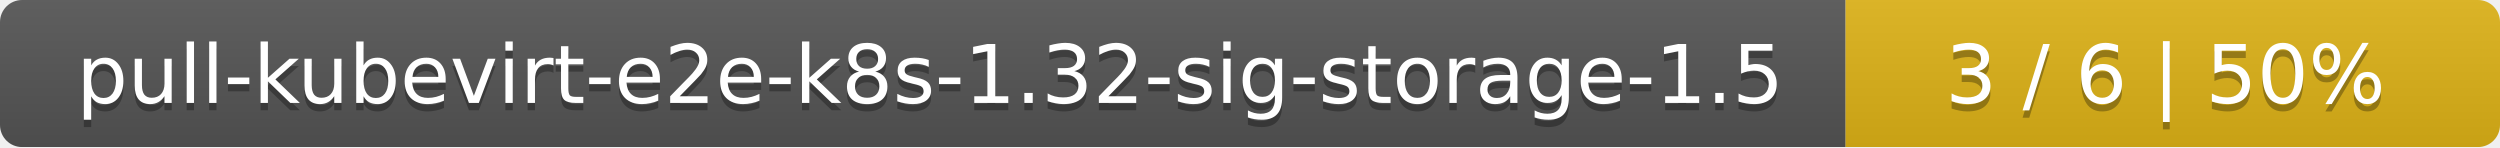
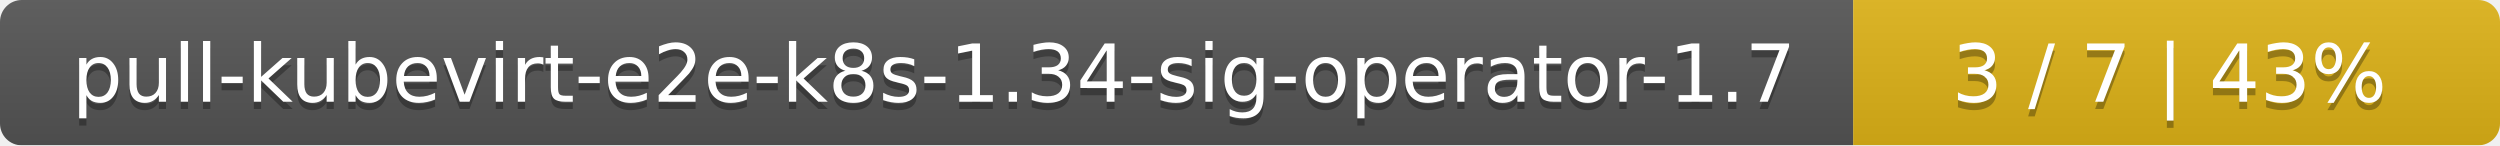
- <svg xmlns="http://www.w3.org/2000/svg" width="340" height="20">
+ <svg xmlns="http://www.w3.org/2000/svg" width="344" height="20">
  <linearGradient id="smooth" x2="0" y2="100%">
    <stop offset="0" stop-color="#bbb" stop-opacity=".1" />
    <stop offset="1" stop-opacity=".1" />
  </linearGradient>
  <mask id="round">
-     <rect width="340" height="20" rx="3" fill="#fff" />
+     <rect width="344" height="20" rx="3" fill="#fff" />
  </mask>
  <g mask="url(#round)">
-     <rect width="251" height="20" fill="#555" />
-     <rect x="251" width="89" height="20" fill="#dfb317" />
-     <rect width="340" height="20" fill="url(#smooth)" />
+     <rect width="255" height="20" fill="#555" />
+     <rect x="255" width="89" height="20" fill="#dfb317" />
+     <rect width="344" height="20" fill="url(#smooth)" />
  </g>
  <g fill="#fff" text-anchor="middle" font-family="DejaVu Sans,Verdana,Geneva,sans-serif" font-size="11">
-     <text x="126.5" y="15" fill="#010101" fill-opacity=".3">pull-kubevirt-e2e-k8s-1.32-sig-storage-1.5</text>
-     <text x="126.5" y="14">pull-kubevirt-e2e-k8s-1.32-sig-storage-1.5</text>
-     <text x="294.5" y="15" fill="#010101" fill-opacity=".3">3 / 6    |    50%</text>
-     <text x="294.5" y="14">3 / 6    |    50%</text>
+     <text x="128.5" y="15" fill="#010101" fill-opacity=".3">pull-kubevirt-e2e-k8s-1.34-sig-operator-1.7</text>
+     <text x="128.5" y="14">pull-kubevirt-e2e-k8s-1.34-sig-operator-1.7</text>
+     <text x="298.5" y="15" fill="#010101" fill-opacity=".3">3 / 7    |    43%</text>
+     <text x="298.5" y="14">3 / 7    |    43%</text>
  </g>
</svg>
